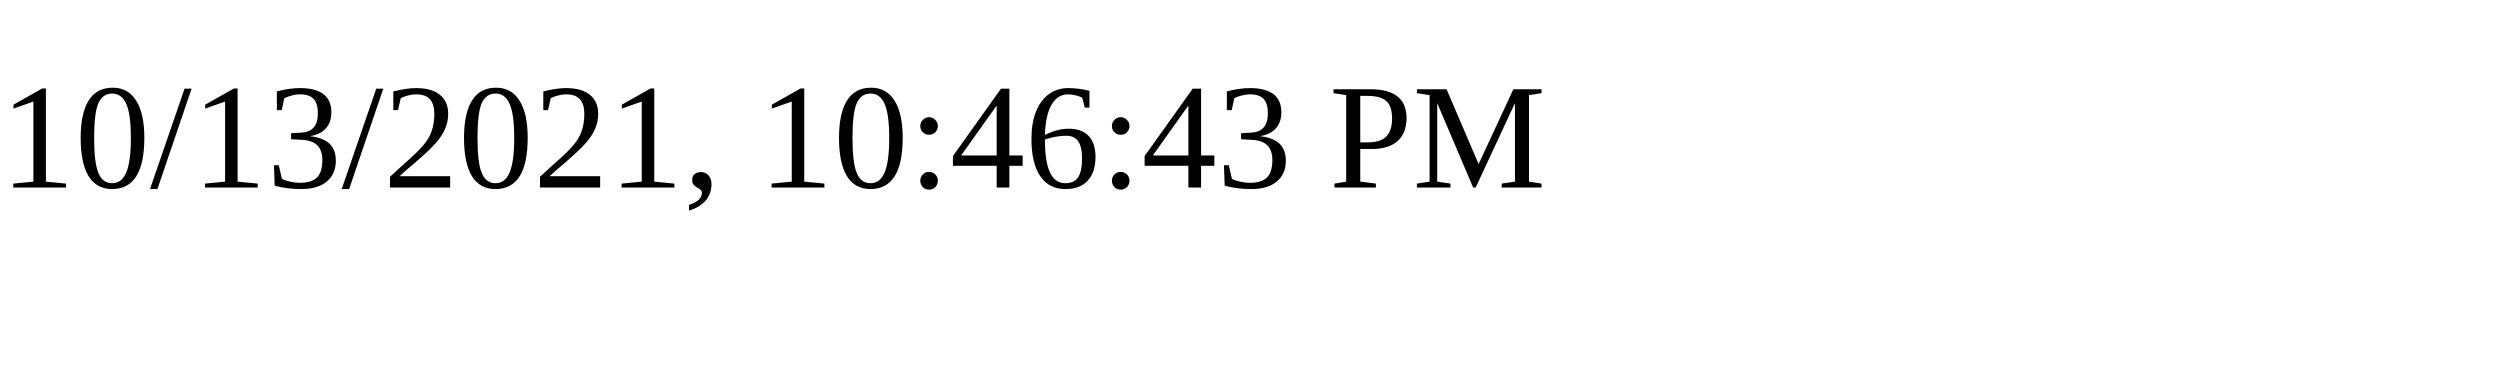
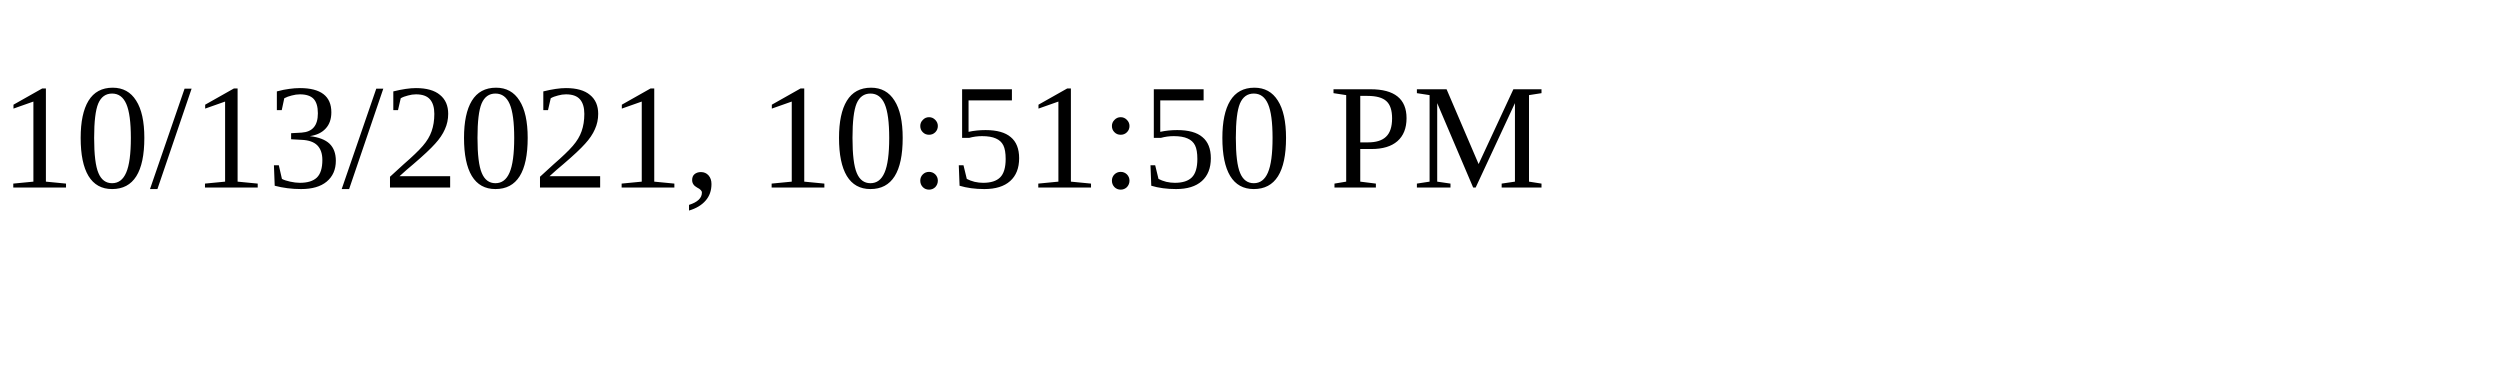
<svg xmlns="http://www.w3.org/2000/svg" height="30" width="200">
-   <text x="0" y="15">10/13/2021, 10:46:43 PM</text>
+   <text x="0" y="15">10/13/2021, 10:51:50 PM</text>
</svg>
